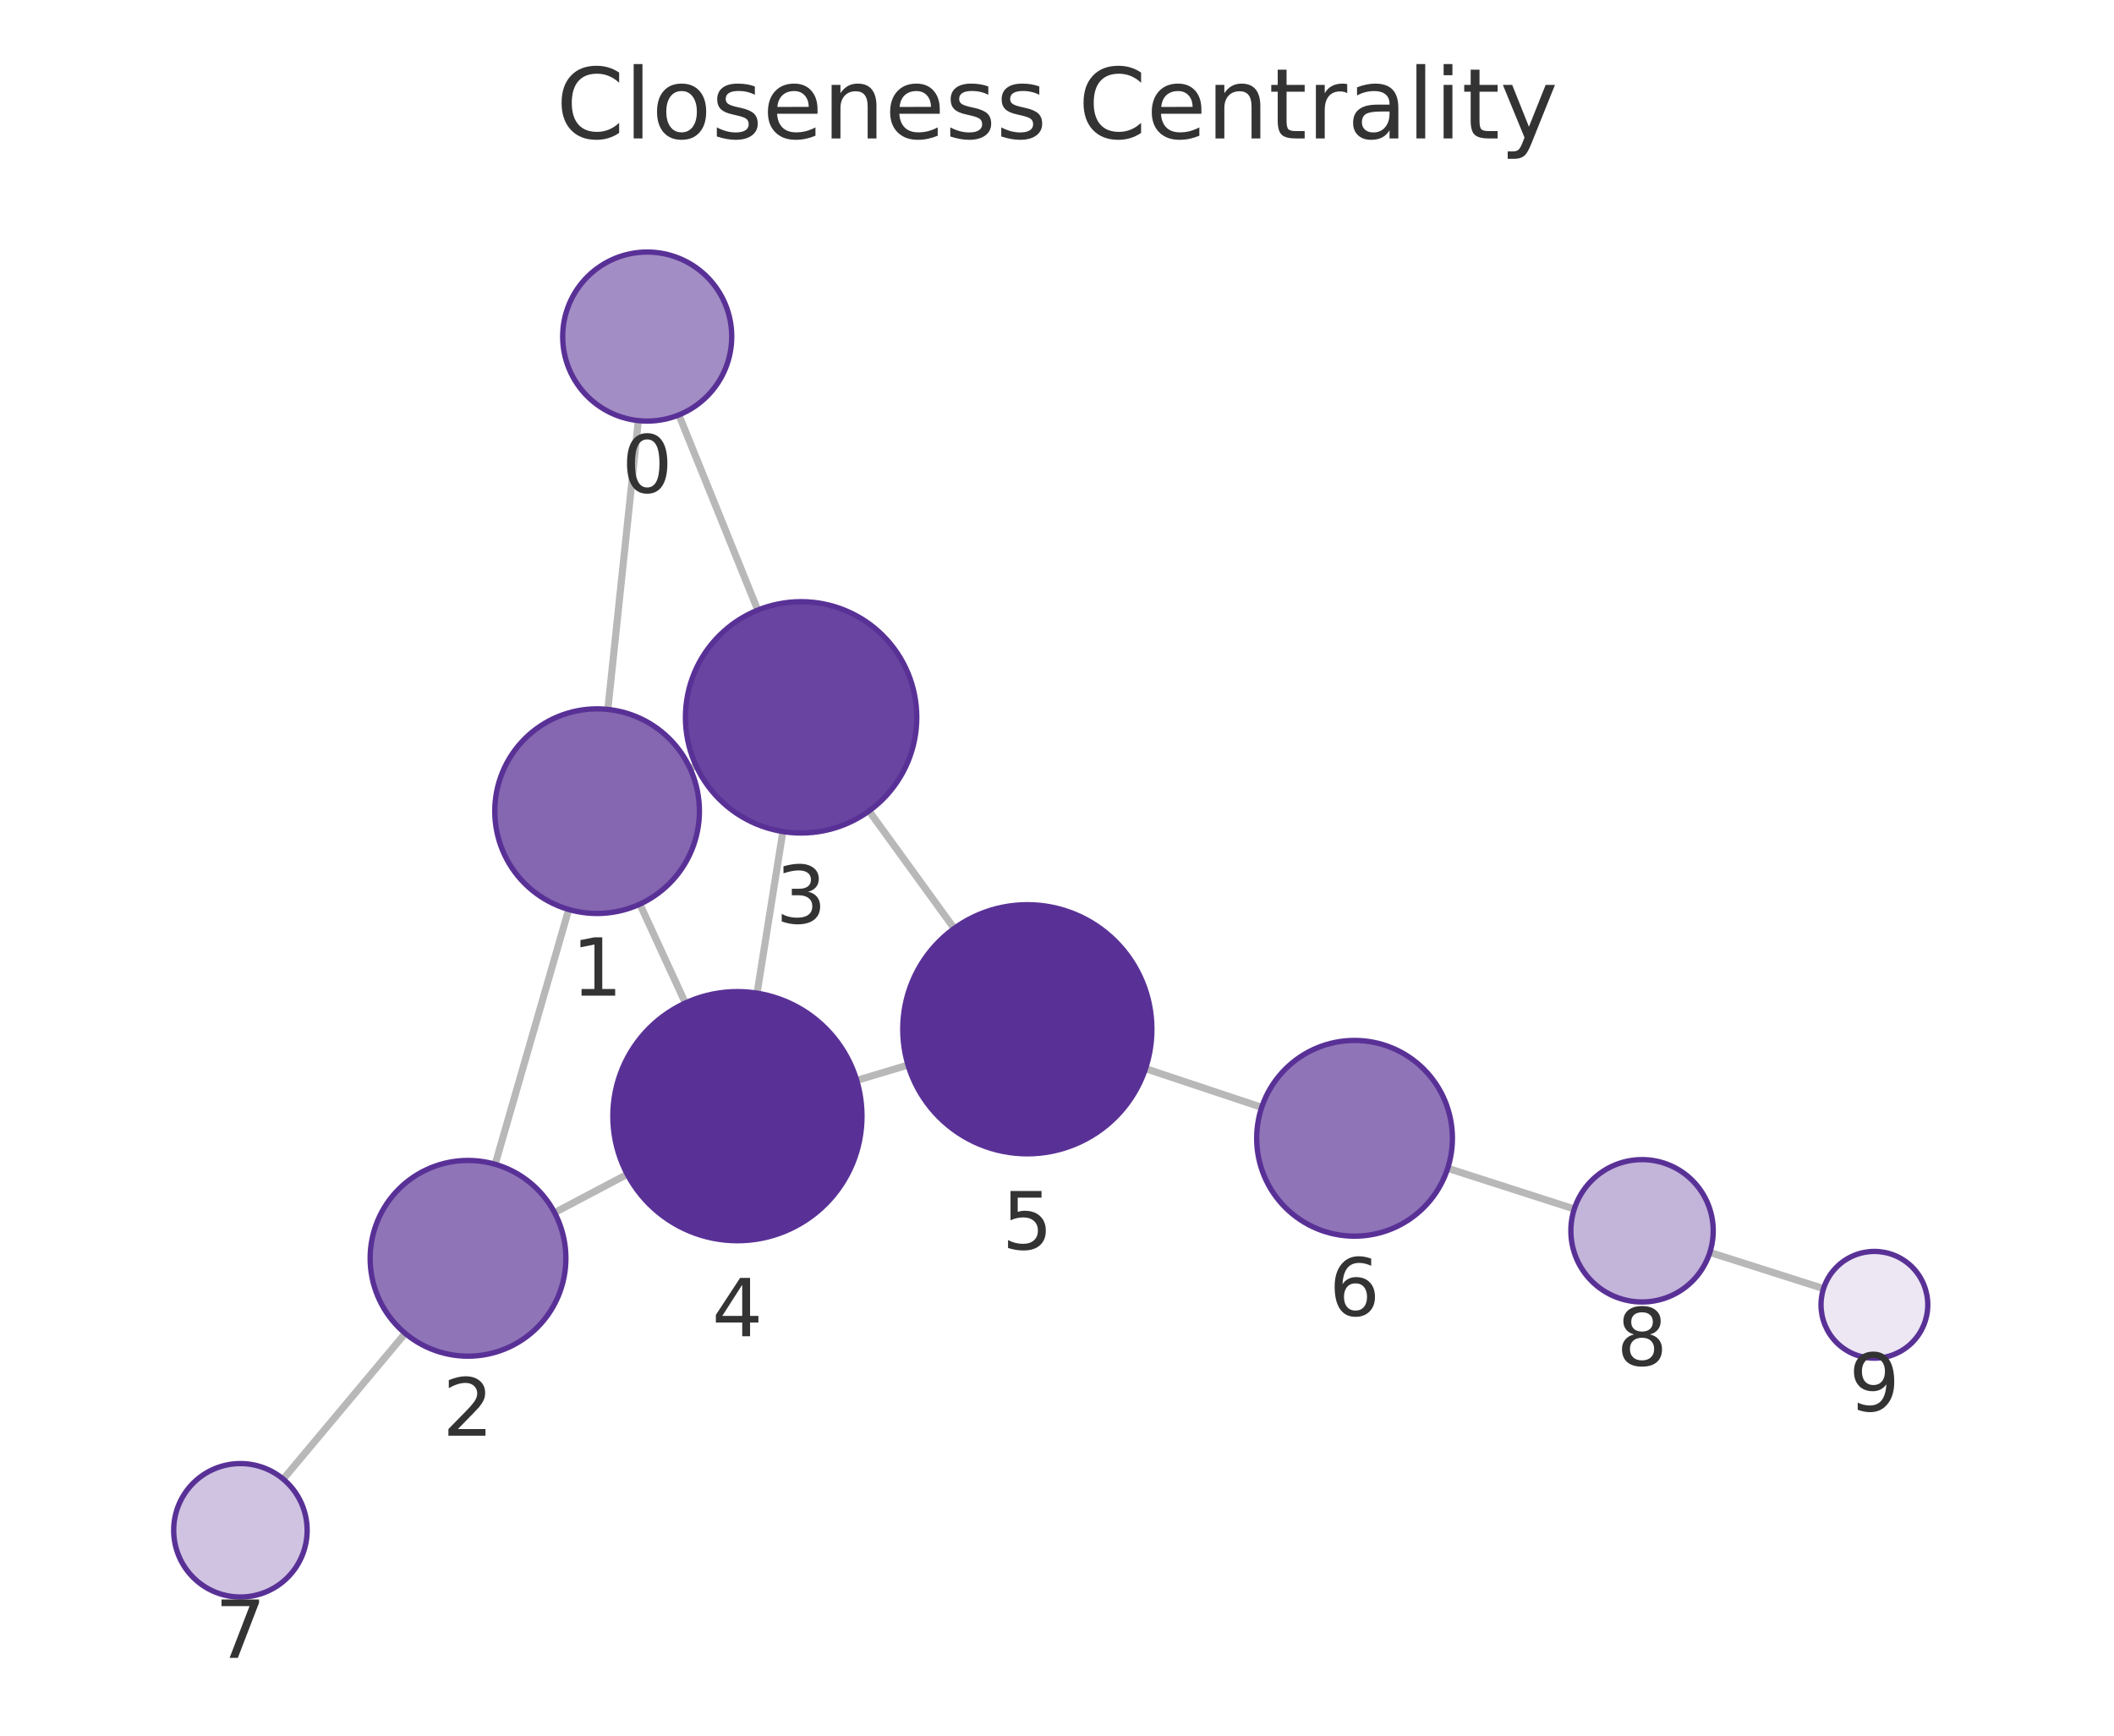
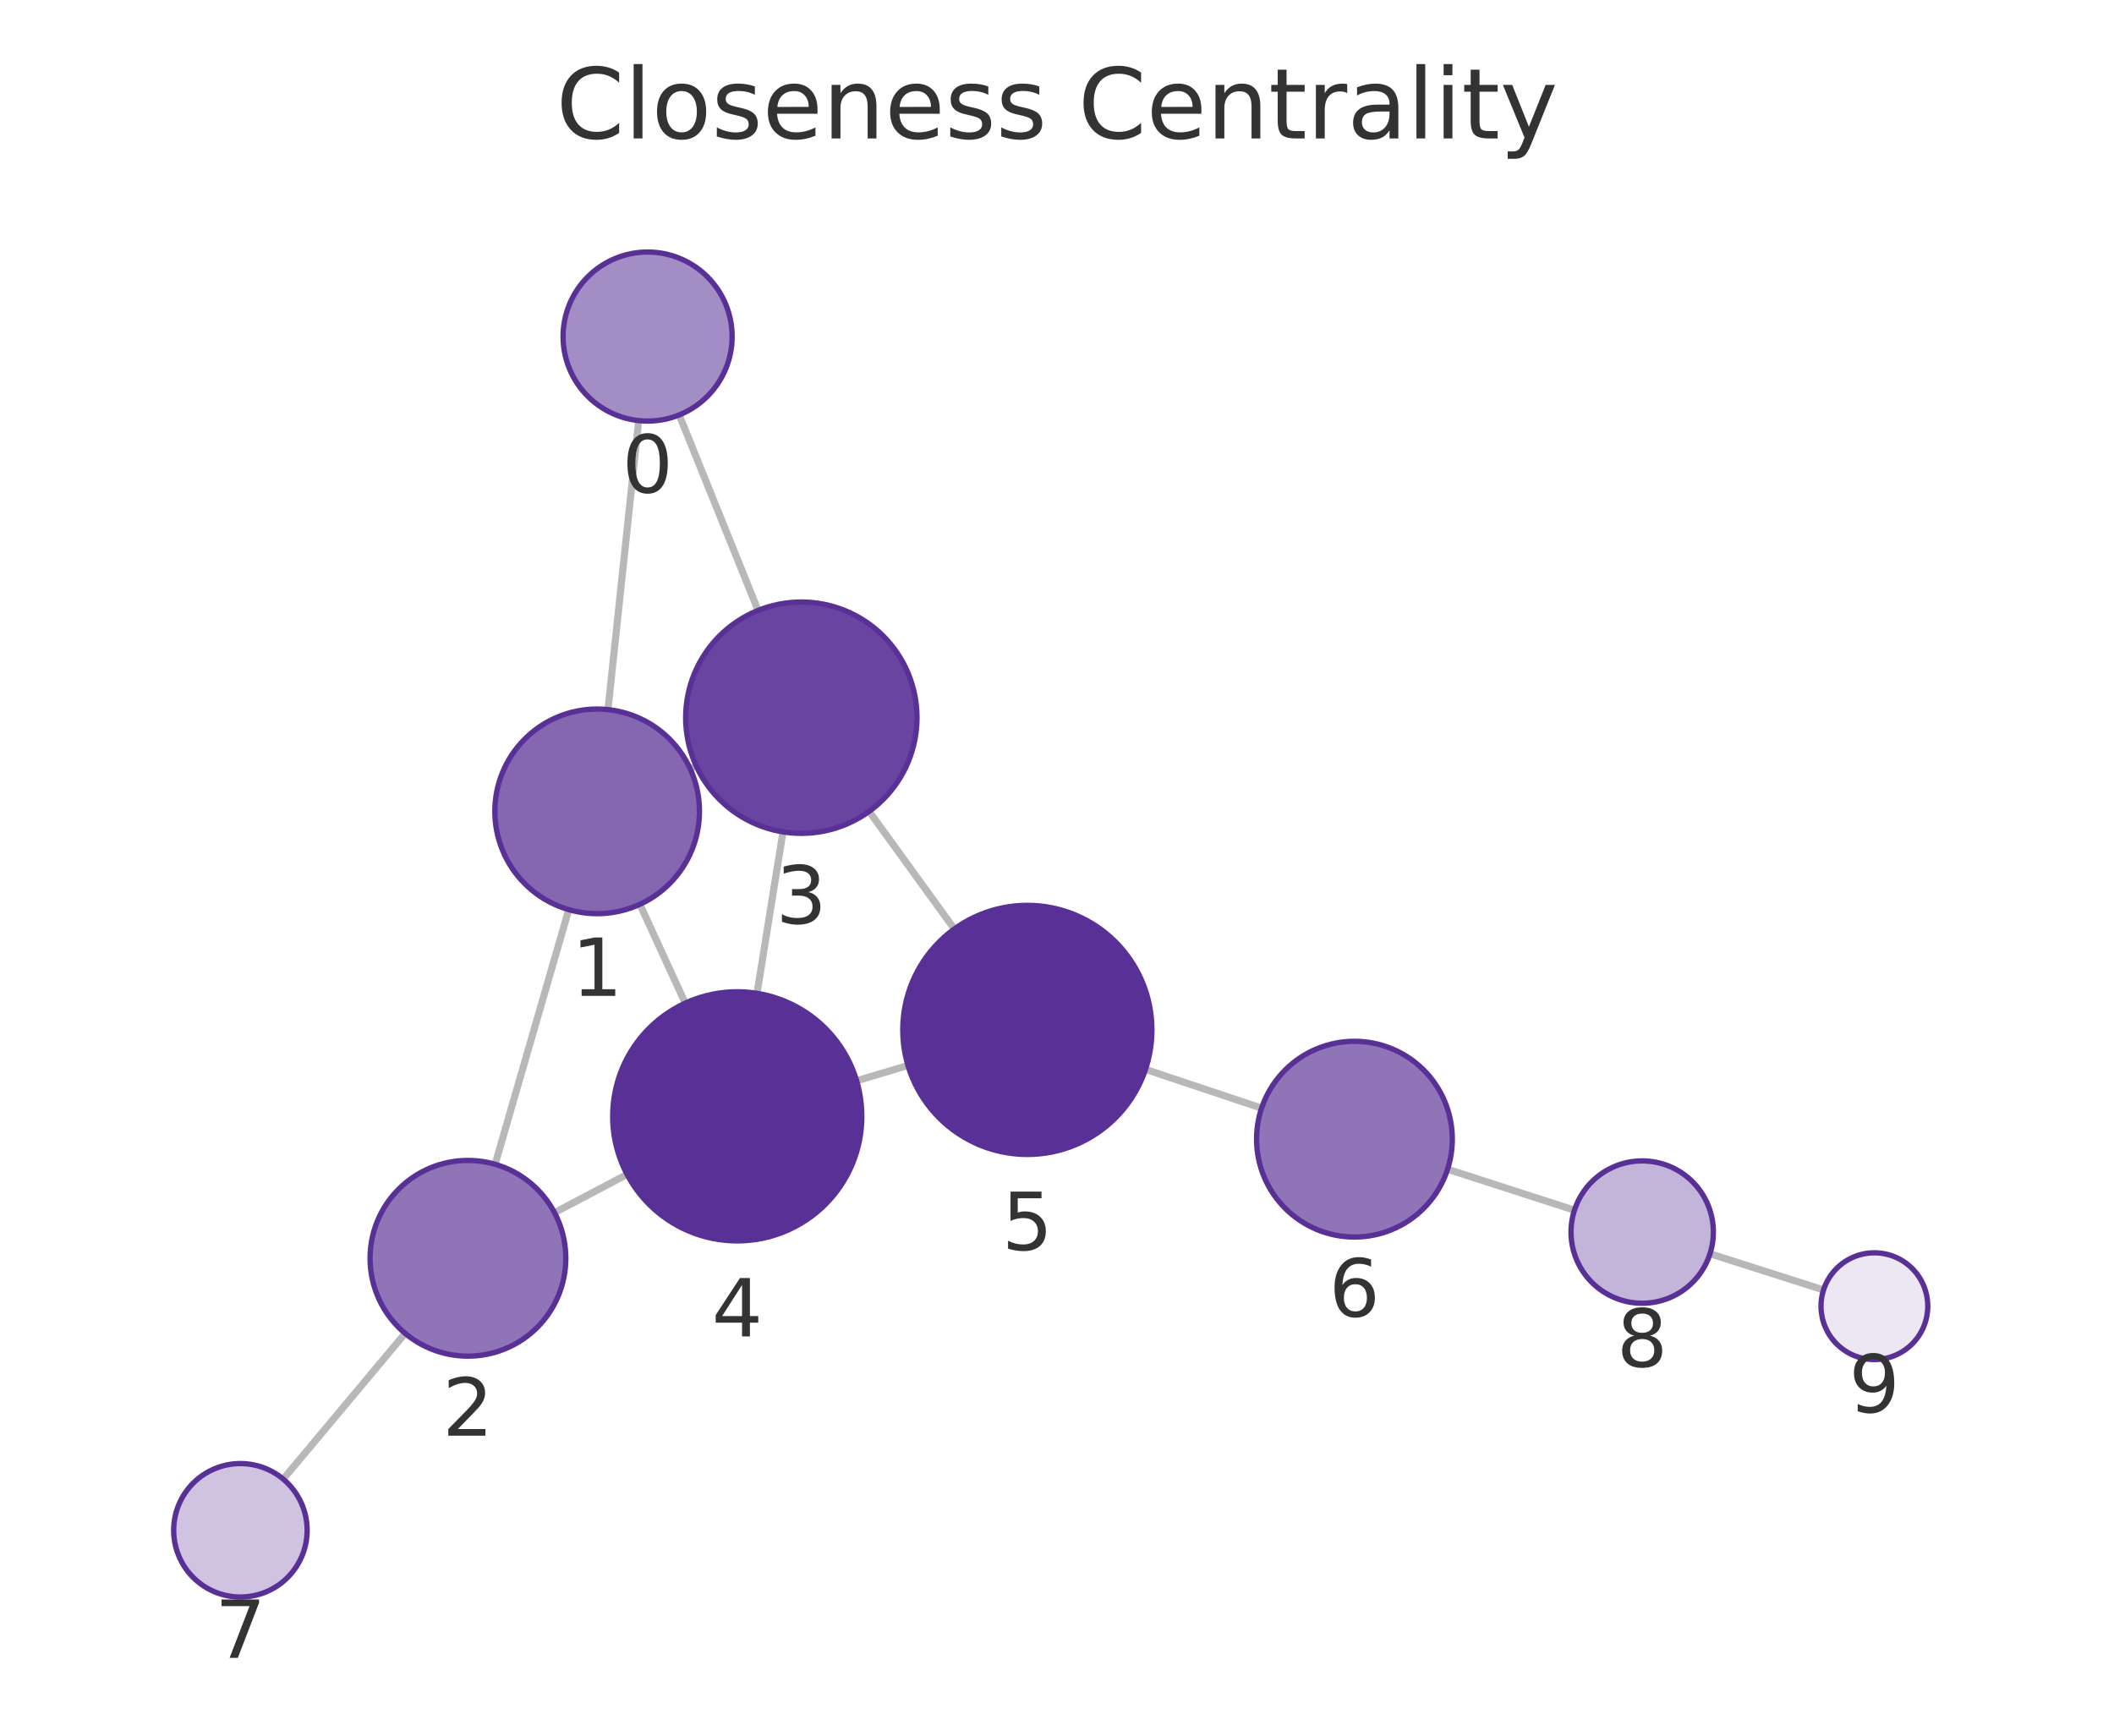
<svg xmlns="http://www.w3.org/2000/svg" xmlns:xlink="http://www.w3.org/1999/xlink" width="237.6pt" height="195.078pt" viewBox="0 0 237.6 195.078" version="1.1">
  <defs>
    <style type="text/css">*{stroke-linejoin: round; stroke-linecap: butt}</style>
  </defs>
  <g id="figure_1">
    <g id="patch_1">
      <path d="M 0 195.078  L 237.6 195.078  L 237.6 0  L 0 0  L 0 195.078  z " style="fill: none" />
    </g>
    <g id="axes_1">
      <g id="patch_2">
        <path d="M 7.2 187.878  L 230.4 187.878  L 230.4 21.558  L 7.2 21.558  L 7.2 187.878  z " style="fill: none" />
      </g>
      <g id="EdgeCollection_1">
-         <path d="M 71.744 47.275  L 68.317 79.734  " clip-path="url(#p25704b77a8)" style="fill: #b8b8b8; stroke: #b8b8b8; stroke-width: 0.8" />
-         <path d="M 76.302 46.635  L 85.168 68.574  " clip-path="url(#p25704b77a8)" style="fill: #b8b8b8; stroke: #b8b8b8; stroke-width: 0.8" />
-         <path d="M 63.92 102.22  L 55.653 130.858  " clip-path="url(#p25704b77a8)" style="fill: #b8b8b8; stroke: #b8b8b8; stroke-width: 0.8" />
-         <path d="M 77.558 86.366  L 78.228 86.058  " clip-path="url(#p25704b77a8)" style="fill: #b8b8b8; stroke: #b8b8b8; stroke-width: 0.8" />
-         <path d="M 71.916 101.618  L 77.03 112.733  " clip-path="url(#p25704b77a8)" style="fill: #b8b8b8; stroke: #b8b8b8; stroke-width: 0.8" />
-         <path d="M 62.331 136.294  L 70.499 131.984  " clip-path="url(#p25704b77a8)" style="fill: #b8b8b8; stroke: #b8b8b8; stroke-width: 0.8" />
-         <path d="M 45.542 149.863  L 31.834 166.244  " clip-path="url(#p25704b77a8)" style="fill: #b8b8b8; stroke: #b8b8b8; stroke-width: 0.8" />
-         <path d="M 87.989 93.464  L 85.089 111.627  " clip-path="url(#p25704b77a8)" style="fill: #b8b8b8; stroke: #b8b8b8; stroke-width: 0.8" />
-         <path d="M 97.672 91.15  L 107.245 104.35  " clip-path="url(#p25704b77a8)" style="fill: #b8b8b8; stroke: #b8b8b8; stroke-width: 0.8" />
-         <path d="M 96.291 121.431  L 102.055 119.703  " clip-path="url(#p25704b77a8)" style="fill: #b8b8b8; stroke: #b8b8b8; stroke-width: 0.8" />
-         <path d="M 128.747 120.109  L 141.806 124.461  " clip-path="url(#p25704b77a8)" style="fill: #b8b8b8; stroke: #b8b8b8; stroke-width: 0.8" />
-         <path d="M 162.713 131.308  L 176.939 135.885  " clip-path="url(#p25704b77a8)" style="fill: #b8b8b8; stroke: #b8b8b8; stroke-width: 0.8" />
-         <path d="M 192.177 140.763  L 204.953 144.832  " clip-path="url(#p25704b77a8)" style="fill: #b8b8b8; stroke: #b8b8b8; stroke-width: 0.8" />
+         <path d="M 71.783 47.274  L 68.332 79.757  " clip-path="url(#pc64315a4cc)" style="fill: #b8b8b8; stroke: #b8b8b8; stroke-width: 0.8" />
+         <path d="M 76.34 46.637  L 85.202 68.608  " clip-path="url(#pc64315a4cc)" style="fill: #b8b8b8; stroke: #b8b8b8; stroke-width: 0.8" />
+         <path d="M 63.923 102.24  L 55.648 130.858  " clip-path="url(#pc64315a4cc)" style="fill: #b8b8b8; stroke: #b8b8b8; stroke-width: 0.8" />
+         <path d="M 77.569 86.397  L 78.248 86.085  " clip-path="url(#pc64315a4cc)" style="fill: #b8b8b8; stroke: #b8b8b8; stroke-width: 0.8" />
+         <path d="M 71.918 101.643  L 77.019 112.748  " clip-path="url(#pc64315a4cc)" style="fill: #b8b8b8; stroke: #b8b8b8; stroke-width: 0.8" />
+         <path d="M 62.324 136.296  L 70.478 131.998  " clip-path="url(#pc64315a4cc)" style="fill: #b8b8b8; stroke: #b8b8b8; stroke-width: 0.8" />
+         <path d="M 45.535 149.862  L 31.833 166.243  " clip-path="url(#pc64315a4cc)" style="fill: #b8b8b8; stroke: #b8b8b8; stroke-width: 0.8" />
+         <path d="M 88.001 93.5  L 85.085 111.647  " clip-path="url(#pc64315a4cc)" style="fill: #b8b8b8; stroke: #b8b8b8; stroke-width: 0.8" />
+         <path d="M 97.687 91.195  L 107.258 104.415  " clip-path="url(#pc64315a4cc)" style="fill: #b8b8b8; stroke: #b8b8b8; stroke-width: 0.8" />
+         <path d="M 96.28 121.472  L 102.05 119.753  " clip-path="url(#pc64315a4cc)" style="fill: #b8b8b8; stroke: #b8b8b8; stroke-width: 0.8" />
+         <path d="M 128.746 120.191  L 141.797 124.551  " clip-path="url(#pc64315a4cc)" style="fill: #b8b8b8; stroke: #b8b8b8; stroke-width: 0.8" />
+         <path d="M 162.698 131.416  L 176.959 136.02  " clip-path="url(#pc64315a4cc)" style="fill: #b8b8b8; stroke: #b8b8b8; stroke-width: 0.8" />
+         <path d="M 192.193 140.911  L 204.954 144.984  " clip-path="url(#pc64315a4cc)" style="fill: #b8b8b8; stroke: #b8b8b8; stroke-width: 0.8" />
      </g>
      <g id="VertexCollection_1">
-         <path d="M 72.742 47.327  C 75.261 47.327 77.678 46.326 79.459 44.545  C 81.241 42.763 82.242 40.347 82.242 37.827  C 82.242 35.308 81.241 32.891 79.459 31.11  C 77.678 29.328 75.261 28.327 72.742 28.327  C 70.222 28.327 67.806 29.328 66.024 31.11  C 64.243 32.891 63.242 35.308 63.242 37.827  C 63.242 40.347 64.243 42.763 66.024 44.545  C 67.806 46.326 70.222 47.327 72.742 47.327  z " clip-path="url(#p25704b77a8)" style="fill: #a38dc5; stroke: #593196; stroke-width: 0.6" />
-         <path d="M 67.11 102.671  C 70.16 102.671 73.085 101.459 75.241 99.302  C 77.398 97.146 78.61 94.221 78.61 91.171  C 78.61 88.121 77.398 85.196 75.241 83.039  C 73.085 80.882 70.16 79.671 67.11 79.671  C 64.06 79.671 61.135 80.882 58.978 83.039  C 56.821 85.196 55.61 88.121 55.61 91.171  C 55.61 94.221 56.821 97.146 58.978 99.302  C 61.135 101.459 64.06 102.671 67.11 102.671  z " clip-path="url(#p25704b77a8)" style="fill: #8466b1; stroke: #593196; stroke-width: 0.6" />
-         <path d="M 52.602 152.427  C 55.519 152.427 58.317 151.268 60.38 149.205  C 62.443 147.142 63.602 144.344 63.602 141.427  C 63.602 138.51 62.443 135.711 60.38 133.649  C 58.317 131.586 55.519 130.427 52.602 130.427  C 49.685 130.427 46.886 131.586 44.824 133.649  C 42.761 135.711 41.602 138.51 41.602 141.427  C 41.602 144.344 42.761 147.142 44.824 149.205  C 46.886 151.268 49.685 152.427 52.602 152.427  z " clip-path="url(#p25704b77a8)" style="fill: #8f74b8; stroke: #593196; stroke-width: 0.6" />
-         <path d="M 90.039 93.626  C 93.487 93.626 96.794 92.257 99.231 89.819  C 101.669 87.381 103.039 84.074 103.039 80.626  C 103.039 77.179 101.669 73.872 99.231 71.434  C 96.794 68.996 93.487 67.626 90.039 67.626  C 86.591 67.626 83.284 68.996 80.847 71.434  C 78.409 73.872 77.039 77.179 77.039 80.626  C 77.039 84.074 78.409 87.381 80.847 89.819  C 83.284 92.257 86.591 93.626 90.039 93.626  z " clip-path="url(#p25704b77a8)" style="fill: #6944a0; stroke: #593196; stroke-width: 0.6" />
-         <path d="M 82.881 139.451  C 86.594 139.451 90.155 137.976 92.781 135.351  C 95.406 132.726 96.881 129.164 96.881 125.451  C 96.881 121.739 95.406 118.177 92.781 115.552  C 90.155 112.927 86.594 111.451 82.881 111.451  C 79.168 111.451 75.607 112.927 72.982 115.552  C 70.356 118.177 68.881 121.739 68.881 125.451  C 68.881 129.164 70.356 132.726 72.982 135.351  C 75.607 137.976 79.168 139.451 82.881 139.451  z " clip-path="url(#p25704b77a8)" style="fill: #593196; stroke: #593196; stroke-width: 0.6" />
-         <path d="M 115.465 129.683  C 119.178 129.683 122.739 128.207 125.365 125.582  C 127.99 122.957 129.465 119.395 129.465 115.683  C 129.465 111.97 127.99 108.408 125.365 105.783  C 122.739 103.158 119.178 101.683 115.465 101.683  C 111.752 101.683 108.191 103.158 105.566 105.783  C 102.94 108.408 101.465 111.97 101.465 115.683  C 101.465 119.395 102.94 122.957 105.566 125.582  C 108.191 128.207 111.752 129.683 115.465 129.683  z " clip-path="url(#p25704b77a8)" style="fill: #593196; stroke: #593196; stroke-width: 0.6" />
-         <path d="M 152.242 138.939  C 155.159 138.939 157.957 137.78 160.02 135.717  C 162.083 133.654 163.242 130.856 163.242 127.939  C 163.242 125.022 162.083 122.224 160.02 120.161  C 157.957 118.098 155.159 116.939 152.242 116.939  C 149.325 116.939 146.527 118.098 144.464 120.161  C 142.401 122.224 141.242 125.022 141.242 127.939  C 141.242 130.856 142.401 133.654 144.464 135.717  C 146.527 137.78 149.325 138.939 152.242 138.939  z " clip-path="url(#p25704b77a8)" style="fill: #8f74b8; stroke: #593196; stroke-width: 0.6" />
-         <path d="M 27.021 179.496  C 29.01 179.496 30.918 178.706 32.324 177.299  C 33.731 175.893 34.521 173.985 34.521 171.996  C 34.521 170.007 33.731 168.099 32.324 166.693  C 30.918 165.286 29.01 164.496 27.021 164.496  C 25.032 164.496 23.124 165.286 21.717 166.693  C 20.311 168.099 19.521 170.007 19.521 171.996  C 19.521 173.985 20.311 175.893 21.717 177.299  C 23.124 178.706 25.032 179.496 27.021 179.496  z " clip-path="url(#p25704b77a8)" style="fill: #cfc3e1; stroke: #593196; stroke-width: 0.6" />
-         <path d="M 184.555 146.335  C 186.676 146.335 188.711 145.493 190.212 143.992  C 191.712 142.492 192.555 140.457 192.555 138.335  C 192.555 136.214 191.712 134.179 190.212 132.679  C 188.711 131.178 186.676 130.335 184.555 130.335  C 182.433 130.335 180.398 131.178 178.898 132.679  C 177.398 134.179 176.555 136.214 176.555 138.335  C 176.555 140.457 177.398 142.492 178.898 143.992  C 180.398 145.493 182.433 146.335 184.555 146.335  z " clip-path="url(#p25704b77a8)" style="fill: #c3b4d9; stroke: #593196; stroke-width: 0.6" />
-         <path d="M 210.67 152.653  C 212.261 152.653 213.787 152.02 214.912 150.895  C 216.037 149.77 216.67 148.244 216.67 146.653  C 216.67 145.061 216.037 143.535 214.912 142.41  C 213.787 141.285 212.261 140.653 210.67 140.653  C 209.078 140.653 207.552 141.285 206.427 142.41  C 205.302 143.535 204.67 145.061 204.67 146.653  C 204.67 148.244 205.302 149.77 206.427 150.895  C 207.552 152.02 209.078 152.653 210.67 152.653  z " clip-path="url(#p25704b77a8)" style="fill: #ece7f3; stroke: #593196; stroke-width: 0.6" />
+         <path d="M 72.787 47.327  C 75.306 47.327 77.723 46.326 79.504 44.544  C 81.286 42.763 82.287 40.346 82.287 37.827  C 82.287 35.307 81.286 32.891 79.504 31.109  C 77.723 29.328 75.306 28.327 72.787 28.327  C 70.267 28.327 67.851 29.328 66.069 31.109  C 64.288 32.891 63.287 35.307 63.287 37.827  C 63.287 40.346 64.288 42.763 66.069 44.544  C 67.851 46.326 70.267 47.327 72.787 47.327  z " clip-path="url(#pc64315a4cc)" style="fill: #a38dc5; stroke: #593196; stroke-width: 0.6" />
+         <path d="M 67.117 102.692  C 70.167 102.692 73.092 101.481 75.249 99.324  C 77.405 97.168 78.617 94.242 78.617 91.192  C 78.617 88.143 77.405 85.217 75.249 83.061  C 73.092 80.904 70.167 79.692 67.117 79.692  C 64.067 79.692 61.142 80.904 58.985 83.061  C 56.829 85.217 55.617 88.143 55.617 91.192  C 55.617 94.242 56.829 97.168 58.985 99.324  C 61.142 101.481 64.067 102.692 67.117 102.692  z " clip-path="url(#pc64315a4cc)" style="fill: #8466b1; stroke: #593196; stroke-width: 0.6" />
+         <path d="M 52.593 152.425  C 55.51 152.425 58.308 151.266 60.371 149.203  C 62.434 147.14 63.593 144.342 63.593 141.425  C 63.593 138.508 62.434 135.71 60.371 133.647  C 58.308 131.584 55.51 130.425 52.593 130.425  C 49.675 130.425 46.877 131.584 44.814 133.647  C 42.752 135.71 41.593 138.508 41.593 141.425  C 41.593 144.342 42.752 147.14 44.814 149.203  C 46.877 151.266 49.675 152.425 52.593 152.425  z " clip-path="url(#pc64315a4cc)" style="fill: #8f74b8; stroke: #593196; stroke-width: 0.6" />
+         <path d="M 90.064 93.664  C 93.512 93.664 96.819 92.295 99.257 89.857  C 101.694 87.419 103.064 84.112 103.064 80.664  C 103.064 77.217 101.694 73.91 99.257 71.472  C 96.819 69.034 93.512 67.664 90.064 67.664  C 86.617 67.664 83.31 69.034 80.872 71.472  C 78.434 73.91 77.064 77.217 77.064 80.664  C 77.064 84.112 78.434 87.419 80.872 89.857  C 83.31 92.295 86.617 93.664 90.064 93.664  z " clip-path="url(#pc64315a4cc)" style="fill: #6944a0; stroke: #593196; stroke-width: 0.6" />
+         <path d="M 82.863 139.47  C 86.576 139.47 90.137 137.995 92.763 135.37  C 95.388 132.744 96.863 129.183 96.863 125.47  C 96.863 121.757 95.388 118.196 92.763 115.571  C 90.137 112.945 86.576 111.47 82.863 111.47  C 79.15 111.47 75.589 112.945 72.964 115.571  C 70.338 118.196 68.863 121.757 68.863 125.47  C 68.863 129.183 70.338 132.744 72.964 135.37  C 75.589 137.995 79.15 139.47 82.863 139.47  z " clip-path="url(#pc64315a4cc)" style="fill: #593196; stroke: #593196; stroke-width: 0.6" />
+         <path d="M 115.467 129.755  C 119.18 129.755 122.741 128.28 125.367 125.655  C 127.992 123.029 129.467 119.468 129.467 115.755  C 129.467 112.042 127.992 108.481 125.367 105.856  C 122.741 103.23 119.18 101.755 115.467 101.755  C 111.754 101.755 108.193 103.23 105.568 105.856  C 102.942 108.481 101.467 112.042 101.467 115.755  C 101.467 119.468 102.942 123.029 105.568 125.655  C 108.193 128.28 111.754 129.755 115.467 129.755  z " clip-path="url(#pc64315a4cc)" style="fill: #593196; stroke: #593196; stroke-width: 0.6" />
+         <path d="M 152.23 139.036  C 155.147 139.036 157.946 137.877 160.008 135.814  C 162.071 133.752 163.23 130.953 163.23 128.036  C 163.23 125.119 162.071 122.321 160.008 120.258  C 157.946 118.195 155.147 117.036 152.23 117.036  C 149.313 117.036 146.515 118.195 144.452 120.258  C 142.389 122.321 141.23 125.119 141.23 128.036  C 141.23 130.953 142.389 133.752 144.452 135.814  C 146.515 137.877 149.313 139.036 152.23 139.036  z " clip-path="url(#pc64315a4cc)" style="fill: #8f74b8; stroke: #593196; stroke-width: 0.6" />
+         <path d="M 27.021 179.496  C 29.01 179.496 30.917 178.706 32.324 177.3  C 33.73 175.893 34.521 173.985 34.521 171.996  C 34.521 170.007 33.73 168.099 32.324 166.693  C 30.917 165.286 29.01 164.496 27.021 164.496  C 25.032 164.496 23.124 165.286 21.717 166.693  C 20.311 168.099 19.521 170.007 19.521 171.996  C 19.521 173.985 20.311 175.893 21.717 177.3  C 23.124 178.706 25.032 179.496 27.021 179.496  z " clip-path="url(#pc64315a4cc)" style="fill: #cfc3e1; stroke: #593196; stroke-width: 0.6" />
+         <path d="M 184.572 146.478  C 186.694 146.478 188.729 145.635 190.229 144.135  C 191.729 142.635 192.572 140.6 192.572 138.478  C 192.572 136.356 191.729 134.321 190.229 132.821  C 188.729 131.321 186.694 130.478 184.572 130.478  C 182.451 130.478 180.416 131.321 178.915 132.821  C 177.415 134.321 176.572 136.356 176.572 138.478  C 176.572 140.6 177.415 142.635 178.915 144.135  C 180.416 145.635 182.451 146.478 184.572 146.478  z " clip-path="url(#pc64315a4cc)" style="fill: #c3b4d9; stroke: #593196; stroke-width: 0.6" />
+         <path d="M 210.67 152.808  C 212.261 152.808 213.787 152.176 214.912 151.051  C 216.038 149.926 216.67 148.4 216.67 146.808  C 216.67 145.217 216.038 143.691 214.912 142.566  C 213.787 141.441 212.261 140.808 210.67 140.808  C 209.079 140.808 207.552 141.441 206.427 142.566  C 205.302 143.691 204.67 145.217 204.67 146.808  C 204.67 148.4 205.302 149.926 206.427 151.051  C 207.552 152.176 209.079 152.808 210.67 152.808  z " clip-path="url(#pc64315a4cc)" style="fill: #ece7f3; stroke: #593196; stroke-width: 0.6" />
      </g>
      <g id="text_1">
-         <g clip-path="url(#p25704b77a8)">
-           <g style="fill: #333333" transform="translate(69.87873 55.36507) scale(0.09 -0.09)">
+         <g clip-path="url(#pc64315a4cc)">
+           <g style="fill: #333333" transform="translate(69.92365 55.36475) scale(0.09 -0.09)">
            <defs>
              <path id="DejaVuSans-13" d="M 2034 4250  Q 1547 4250 1301 3770  Q 1056 3291 1056 2328  Q 1056 1369 1301 889  Q 1547 409 2034 409  Q 2525 409 2770 889  Q 3016 1369 3016 2328  Q 3016 3291 2770 3770  Q 2525 4250 2034 4250  z M 2034 4750  Q 2819 4750 3233 4129  Q 3647 3509 3647 2328  Q 3647 1150 3233 529  Q 2819 -91 2034 -91  Q 1250 -91 836 529  Q 422 1150 422 2328  Q 422 3509 836 4129  Q 1250 4750 2034 4750  z " transform="scale(0.015625)" />
            </defs>
            <use xlink:href="#DejaVuSans-13" />
          </g>
        </g>
      </g>
      <g id="text_2">
-         <g clip-path="url(#p25704b77a8)">
-           <g style="fill: #333333" transform="translate(64.24658 111.9086) scale(0.09 -0.09)">
+         <g clip-path="url(#pc64315a4cc)">
+           <g style="fill: #333333" transform="translate(64.25385 111.9304) scale(0.09 -0.09)">
            <defs>
              <path id="DejaVuSans-14" d="M 794 531  L 1825 531  L 1825 4091  L 703 3866  L 703 4441  L 1819 4666  L 2450 4666  L 2450 531  L 3481 531  L 3481 0  L 794 0  L 794 531  z " transform="scale(0.015625)" />
            </defs>
            <use xlink:href="#DejaVuSans-14" />
          </g>
        </g>
      </g>
      <g id="text_3">
-         <g clip-path="url(#p25704b77a8)">
-           <g style="fill: #333333" transform="translate(49.73863 161.3647) scale(0.09 -0.09)">
+         <g clip-path="url(#pc64315a4cc)">
+           <g style="fill: #333333" transform="translate(49.72949 161.3628) scale(0.09 -0.09)">
            <defs>
              <path id="DejaVuSans-15" d="M 1228 531  L 3431 531  L 3431 0  L 469 0  L 469 531  Q 828 903 1448 1529  Q 2069 2156 2228 2338  Q 2531 2678 2651 2914  Q 2772 3150 2772 3378  Q 2772 3750 2511 3984  Q 2250 4219 1831 4219  Q 1534 4219 1204 4116  Q 875 4013 500 3803  L 500 4441  Q 881 4594 1212 4672  Q 1544 4750 1819 4750  Q 2544 4750 2975 4387  Q 3406 4025 3406 3419  Q 3406 3131 3298 2873  Q 3191 2616 2906 2266  Q 2828 2175 2409 1742  Q 1991 1309 1228 531  z " transform="scale(0.015625)" />
            </defs>
            <use xlink:href="#DejaVuSans-15" />
          </g>
        </g>
      </g>
      <g id="text_4">
-         <g clip-path="url(#p25704b77a8)">
-           <g style="fill: #333333" transform="translate(87.17587 103.7643) scale(0.09 -0.09)">
+         <g clip-path="url(#pc64315a4cc)">
+           <g style="fill: #333333" transform="translate(87.20102 103.8022) scale(0.09 -0.09)">
            <defs>
              <path id="DejaVuSans-16" d="M 2597 2516  Q 3050 2419 3304 2112  Q 3559 1806 3559 1356  Q 3559 666 3084 287  Q 2609 -91 1734 -91  Q 1441 -91 1130 -33  Q 819 25 488 141  L 488 750  Q 750 597 1062 519  Q 1375 441 1716 441  Q 2309 441 2620 675  Q 2931 909 2931 1356  Q 2931 1769 2642 2001  Q 2353 2234 1838 2234  L 1294 2234  L 1294 2753  L 1863 2753  Q 2328 2753 2575 2939  Q 2822 3125 2822 3475  Q 2822 3834 2567 4026  Q 2313 4219 1838 4219  Q 1578 4219 1281 4162  Q 984 4106 628 3988  L 628 4550  Q 988 4650 1302 4700  Q 1616 4750 1894 4750  Q 2613 4750 3031 4423  Q 3450 4097 3450 3541  Q 3450 3153 3228 2886  Q 3006 2619 2597 2516  z " transform="scale(0.015625)" />
            </defs>
            <use xlink:href="#DejaVuSans-16" />
          </g>
        </g>
      </g>
      <g id="text_5">
-         <g clip-path="url(#p25704b77a8)">
-           <g style="fill: #333333" transform="translate(80.01801 150.1893) scale(0.09 -0.09)">
+         <g clip-path="url(#pc64315a4cc)">
+           <g style="fill: #333333" transform="translate(80.00016 150.208) scale(0.09 -0.09)">
            <defs>
              <path id="DejaVuSans-17" d="M 2419 4116  L 825 1625  L 2419 1625  L 2419 4116  z M 2253 4666  L 3047 4666  L 3047 1625  L 3713 1625  L 3713 1100  L 3047 1100  L 3047 0  L 2419 0  L 2419 1100  L 313 1100  L 313 1709  L 2253 4666  z " transform="scale(0.015625)" />
            </defs>
            <use xlink:href="#DejaVuSans-17" />
          </g>
        </g>
      </g>
      <g id="text_6">
-         <g clip-path="url(#p25704b77a8)">
-           <g style="fill: #333333" transform="translate(112.6021 140.4204) scale(0.09 -0.09)">
+         <g clip-path="url(#pc64315a4cc)">
+           <g style="fill: #333333" transform="translate(112.6039 140.493) scale(0.09 -0.09)">
            <defs>
              <path id="DejaVuSans-18" d="M 691 4666  L 3169 4666  L 3169 4134  L 1269 4134  L 1269 2991  Q 1406 3038 1543 3061  Q 1681 3084 1819 3084  Q 2600 3084 3056 2656  Q 3513 2228 3513 1497  Q 3513 744 3044 326  Q 2575 -91 1722 -91  Q 1428 -91 1123 -41  Q 819 9 494 109  L 494 744  Q 775 591 1075 516  Q 1375 441 1709 441  Q 2250 441 2565 725  Q 2881 1009 2881 1497  Q 2881 1984 2565 2268  Q 2250 2553 1709 2553  Q 1456 2553 1204 2497  Q 953 2441 691 2322  L 691 4666  z " transform="scale(0.015625)" />
            </defs>
            <use xlink:href="#DejaVuSans-18" />
          </g>
        </g>
      </g>
      <g id="text_7">
-         <g clip-path="url(#p25704b77a8)">
-           <g style="fill: #333333" transform="translate(149.3788 147.877) scale(0.09 -0.09)">
+         <g clip-path="url(#pc64315a4cc)">
+           <g style="fill: #333333" transform="translate(149.3671 147.9741) scale(0.09 -0.09)">
            <defs>
              <path id="DejaVuSans-19" d="M 2113 2584  Q 1688 2584 1439 2293  Q 1191 2003 1191 1497  Q 1191 994 1439 701  Q 1688 409 2113 409  Q 2538 409 2786 701  Q 3034 994 3034 1497  Q 3034 2003 2786 2293  Q 2538 2584 2113 2584  z M 3366 4563  L 3366 3988  Q 3128 4100 2886 4159  Q 2644 4219 2406 4219  Q 1781 4219 1451 3797  Q 1122 3375 1075 2522  Q 1259 2794 1537 2939  Q 1816 3084 2150 3084  Q 2853 3084 3261 2657  Q 3669 2231 3669 1497  Q 3669 778 3244 343  Q 2819 -91 2113 -91  Q 1303 -91 875 529  Q 447 1150 447 2328  Q 447 3434 972 4092  Q 1497 4750 2381 4750  Q 2619 4750 2861 4703  Q 3103 4656 3366 4563  z " transform="scale(0.015625)" />
            </defs>
            <use xlink:href="#DejaVuSans-19" />
          </g>
        </g>
      </g>
      <g id="text_8">
-         <g clip-path="url(#p25704b77a8)">
-           <g style="fill: #333333" transform="translate(24.15768 186.3338) scale(0.09 -0.09)">
+         <g clip-path="url(#pc64315a4cc)">
+           <g style="fill: #333333" transform="translate(24.15749 186.3341) scale(0.09 -0.09)">
            <defs>
              <path id="DejaVuSans-1a" d="M 525 4666  L 3525 4666  L 3525 4397  L 1831 0  L 1172 0  L 2766 4134  L 525 4134  L 525 4666  z " transform="scale(0.015625)" />
            </defs>
            <use xlink:href="#DejaVuSans-1a" />
          </g>
        </g>
      </g>
      <g id="text_9">
-         <g clip-path="url(#p25704b77a8)">
-           <g style="fill: #333333" transform="translate(181.6915 153.4733) scale(0.09 -0.09)">
+         <g clip-path="url(#pc64315a4cc)">
+           <g style="fill: #333333" transform="translate(181.7091 153.616) scale(0.09 -0.09)">
            <defs>
              <path id="DejaVuSans-1b" d="M 2034 2216  Q 1584 2216 1326 1975  Q 1069 1734 1069 1313  Q 1069 891 1326 650  Q 1584 409 2034 409  Q 2484 409 2743 651  Q 3003 894 3003 1313  Q 3003 1734 2745 1975  Q 2488 2216 2034 2216  z M 1403 2484  Q 997 2584 770 2862  Q 544 3141 544 3541  Q 544 4100 942 4425  Q 1341 4750 2034 4750  Q 2731 4750 3128 4425  Q 3525 4100 3525 3541  Q 3525 3141 3298 2862  Q 3072 2584 2669 2484  Q 3125 2378 3379 2068  Q 3634 1759 3634 1313  Q 3634 634 3220 271  Q 2806 -91 2034 -91  Q 1263 -91 848 271  Q 434 634 434 1313  Q 434 1759 690 2068  Q 947 2378 1403 2484  z M 1172 3481  Q 1172 3119 1398 2916  Q 1625 2713 2034 2713  Q 2441 2713 2670 2916  Q 2900 3119 2900 3481  Q 2900 3844 2670 4047  Q 2441 4250 2034 4250  Q 1625 4250 1398 4047  Q 1172 3844 1172 3481  z " transform="scale(0.015625)" />
            </defs>
            <use xlink:href="#DejaVuSans-1b" />
          </g>
        </g>
      </g>
      <g id="text_10">
-         <g clip-path="url(#p25704b77a8)">
-           <g style="fill: #333333" transform="translate(207.8065 158.5905) scale(0.09 -0.09)">
+         <g clip-path="url(#pc64315a4cc)">
+           <g style="fill: #333333" transform="translate(207.8067 158.7462) scale(0.09 -0.09)">
            <defs>
              <path id="DejaVuSans-1c" d="M 703 97  L 703 672  Q 941 559 1184 500  Q 1428 441 1663 441  Q 2288 441 2617 861  Q 2947 1281 2994 2138  Q 2813 1869 2534 1725  Q 2256 1581 1919 1581  Q 1219 1581 811 2004  Q 403 2428 403 3163  Q 403 3881 828 4315  Q 1253 4750 1959 4750  Q 2769 4750 3195 4129  Q 3622 3509 3622 2328  Q 3622 1225 3098 567  Q 2575 -91 1691 -91  Q 1453 -91 1209 -44  Q 966 3 703 97  z M 1959 2075  Q 2384 2075 2632 2365  Q 2881 2656 2881 3163  Q 2881 3666 2632 3958  Q 2384 4250 1959 4250  Q 1534 4250 1286 3958  Q 1038 3666 1038 3163  Q 1038 2656 1286 2365  Q 1534 2075 1959 2075  z " transform="scale(0.015625)" />
            </defs>
            <use xlink:href="#DejaVuSans-1c" />
          </g>
        </g>
      </g>
      <g id="matplotlib.axis_1" />
      <g id="matplotlib.axis_2" />
      <g id="text_11">
        <g style="fill: #333333" transform="translate(62.5032 15.55828) scale(0.11 -0.11)">
          <defs>
            <path id="DejaVuSans-26" d="M 4122 4306  L 4122 3641  Q 3803 3938 3442 4084  Q 3081 4231 2675 4231  Q 1875 4231 1450 3742  Q 1025 3253 1025 2328  Q 1025 1406 1450 917  Q 1875 428 2675 428  Q 3081 428 3442 575  Q 3803 722 4122 1019  L 4122 359  Q 3791 134 3420 21  Q 3050 -91 2638 -91  Q 1578 -91 968 557  Q 359 1206 359 2328  Q 359 3453 968 4101  Q 1578 4750 2638 4750  Q 3056 4750 3426 4639  Q 3797 4528 4122 4306  z " transform="scale(0.015625)" />
            <path id="DejaVuSans-4f" d="M 603 4863  L 1178 4863  L 1178 0  L 603 0  L 603 4863  z " transform="scale(0.015625)" />
            <path id="DejaVuSans-52" d="M 1959 3097  Q 1497 3097 1228 2736  Q 959 2375 959 1747  Q 959 1119 1226 758  Q 1494 397 1959 397  Q 2419 397 2687 759  Q 2956 1122 2956 1747  Q 2956 2369 2687 2733  Q 2419 3097 1959 3097  z M 1959 3584  Q 2709 3584 3137 3096  Q 3566 2609 3566 1747  Q 3566 888 3137 398  Q 2709 -91 1959 -91  Q 1206 -91 779 398  Q 353 888 353 1747  Q 353 2609 779 3096  Q 1206 3584 1959 3584  z " transform="scale(0.015625)" />
            <path id="DejaVuSans-56" d="M 2834 3397  L 2834 2853  Q 2591 2978 2328 3040  Q 2066 3103 1784 3103  Q 1356 3103 1142 2972  Q 928 2841 928 2578  Q 928 2378 1081 2264  Q 1234 2150 1697 2047  L 1894 2003  Q 2506 1872 2764 1633  Q 3022 1394 3022 966  Q 3022 478 2636 193  Q 2250 -91 1575 -91  Q 1294 -91 989 -36  Q 684 19 347 128  L 347 722  Q 666 556 975 473  Q 1284 391 1588 391  Q 1994 391 2212 530  Q 2431 669 2431 922  Q 2431 1156 2273 1281  Q 2116 1406 1581 1522  L 1381 1569  Q 847 1681 609 1914  Q 372 2147 372 2553  Q 372 3047 722 3315  Q 1072 3584 1716 3584  Q 2034 3584 2315 3537  Q 2597 3491 2834 3397  z " transform="scale(0.015625)" />
            <path id="DejaVuSans-48" d="M 3597 1894  L 3597 1613  L 953 1613  Q 991 1019 1311 708  Q 1631 397 2203 397  Q 2534 397 2845 478  Q 3156 559 3463 722  L 3463 178  Q 3153 47 2828 -22  Q 2503 -91 2169 -91  Q 1331 -91 842 396  Q 353 884 353 1716  Q 353 2575 817 3079  Q 1281 3584 2069 3584  Q 2775 3584 3186 3129  Q 3597 2675 3597 1894  z M 3022 2063  Q 3016 2534 2758 2815  Q 2500 3097 2075 3097  Q 1594 3097 1305 2825  Q 1016 2553 972 2059  L 3022 2063  z " transform="scale(0.015625)" />
            <path id="DejaVuSans-51" d="M 3513 2113  L 3513 0  L 2938 0  L 2938 2094  Q 2938 2591 2744 2837  Q 2550 3084 2163 3084  Q 1697 3084 1428 2787  Q 1159 2491 1159 1978  L 1159 0  L 581 0  L 581 3500  L 1159 3500  L 1159 2956  Q 1366 3272 1645 3428  Q 1925 3584 2291 3584  Q 2894 3584 3203 3211  Q 3513 2838 3513 2113  z " transform="scale(0.015625)" />
            <path id="DejaVuSans-3" transform="scale(0.015625)" />
            <path id="DejaVuSans-57" d="M 1172 4494  L 1172 3500  L 2356 3500  L 2356 3053  L 1172 3053  L 1172 1153  Q 1172 725 1289 603  Q 1406 481 1766 481  L 2356 481  L 2356 0  L 1766 0  Q 1100 0 847 248  Q 594 497 594 1153  L 594 3053  L 172 3053  L 172 3500  L 594 3500  L 594 4494  L 1172 4494  z " transform="scale(0.015625)" />
            <path id="DejaVuSans-55" d="M 2631 2963  Q 2534 3019 2420 3045  Q 2306 3072 2169 3072  Q 1681 3072 1420 2755  Q 1159 2438 1159 1844  L 1159 0  L 581 0  L 581 3500  L 1159 3500  L 1159 2956  Q 1341 3275 1631 3429  Q 1922 3584 2338 3584  Q 2397 3584 2469 3576  Q 2541 3569 2628 3553  L 2631 2963  z " transform="scale(0.015625)" />
            <path id="DejaVuSans-44" d="M 2194 1759  Q 1497 1759 1228 1600  Q 959 1441 959 1056  Q 959 750 1161 570  Q 1363 391 1709 391  Q 2188 391 2477 730  Q 2766 1069 2766 1631  L 2766 1759  L 2194 1759  z M 3341 1997  L 3341 0  L 2766 0  L 2766 531  Q 2569 213 2275 61  Q 1981 -91 1556 -91  Q 1019 -91 701 211  Q 384 513 384 1019  Q 384 1609 779 1909  Q 1175 2209 1959 2209  L 2766 2209  L 2766 2266  Q 2766 2663 2505 2880  Q 2244 3097 1772 3097  Q 1472 3097 1187 3025  Q 903 2953 641 2809  L 641 3341  Q 956 3463 1253 3523  Q 1550 3584 1831 3584  Q 2591 3584 2966 3190  Q 3341 2797 3341 1997  z " transform="scale(0.015625)" />
            <path id="DejaVuSans-4c" d="M 603 3500  L 1178 3500  L 1178 0  L 603 0  L 603 3500  z M 603 4863  L 1178 4863  L 1178 4134  L 603 4134  L 603 4863  z " transform="scale(0.015625)" />
            <path id="DejaVuSans-5c" d="M 2059 -325  Q 1816 -950 1584 -1140  Q 1353 -1331 966 -1331  L 506 -1331  L 506 -850  L 844 -850  Q 1081 -850 1212 -737  Q 1344 -625 1503 -206  L 1606 56  L 191 3500  L 800 3500  L 1894 763  L 2988 3500  L 3597 3500  L 2059 -325  z " transform="scale(0.015625)" />
          </defs>
          <use xlink:href="#DejaVuSans-26" />
          <use xlink:href="#DejaVuSans-4f" transform="translate(69.82812 0)" />
          <use xlink:href="#DejaVuSans-52" transform="translate(97.60938 0)" />
          <use xlink:href="#DejaVuSans-56" transform="translate(158.7969 0)" />
          <use xlink:href="#DejaVuSans-48" transform="translate(210.8906 0)" />
          <use xlink:href="#DejaVuSans-51" transform="translate(272.4219 0)" />
          <use xlink:href="#DejaVuSans-48" transform="translate(335.7969 0)" />
          <use xlink:href="#DejaVuSans-56" transform="translate(397.3281 0)" />
          <use xlink:href="#DejaVuSans-56" transform="translate(449.4219 0)" />
          <use xlink:href="#DejaVuSans-3" transform="translate(501.5156 0)" />
          <use xlink:href="#DejaVuSans-26" transform="translate(533.2969 0)" />
          <use xlink:href="#DejaVuSans-48" transform="translate(603.125 0)" />
          <use xlink:href="#DejaVuSans-51" transform="translate(664.6562 0)" />
          <use xlink:href="#DejaVuSans-57" transform="translate(728.0312 0)" />
          <use xlink:href="#DejaVuSans-55" transform="translate(767.2344 0)" />
          <use xlink:href="#DejaVuSans-44" transform="translate(808.3438 0)" />
          <use xlink:href="#DejaVuSans-4f" transform="translate(869.625 0)" />
          <use xlink:href="#DejaVuSans-4c" transform="translate(897.4062 0)" />
          <use xlink:href="#DejaVuSans-57" transform="translate(925.1875 0)" />
          <use xlink:href="#DejaVuSans-5c" transform="translate(964.3906 0)" />
        </g>
      </g>
    </g>
  </g>
  <defs>
-     <clipPath id="p25704b77a8">
+     <clipPath id="pc64315a4cc">
      <rect x="7.2" y="21.558" width="223.2" height="166.32" />
    </clipPath>
  </defs>
</svg>
